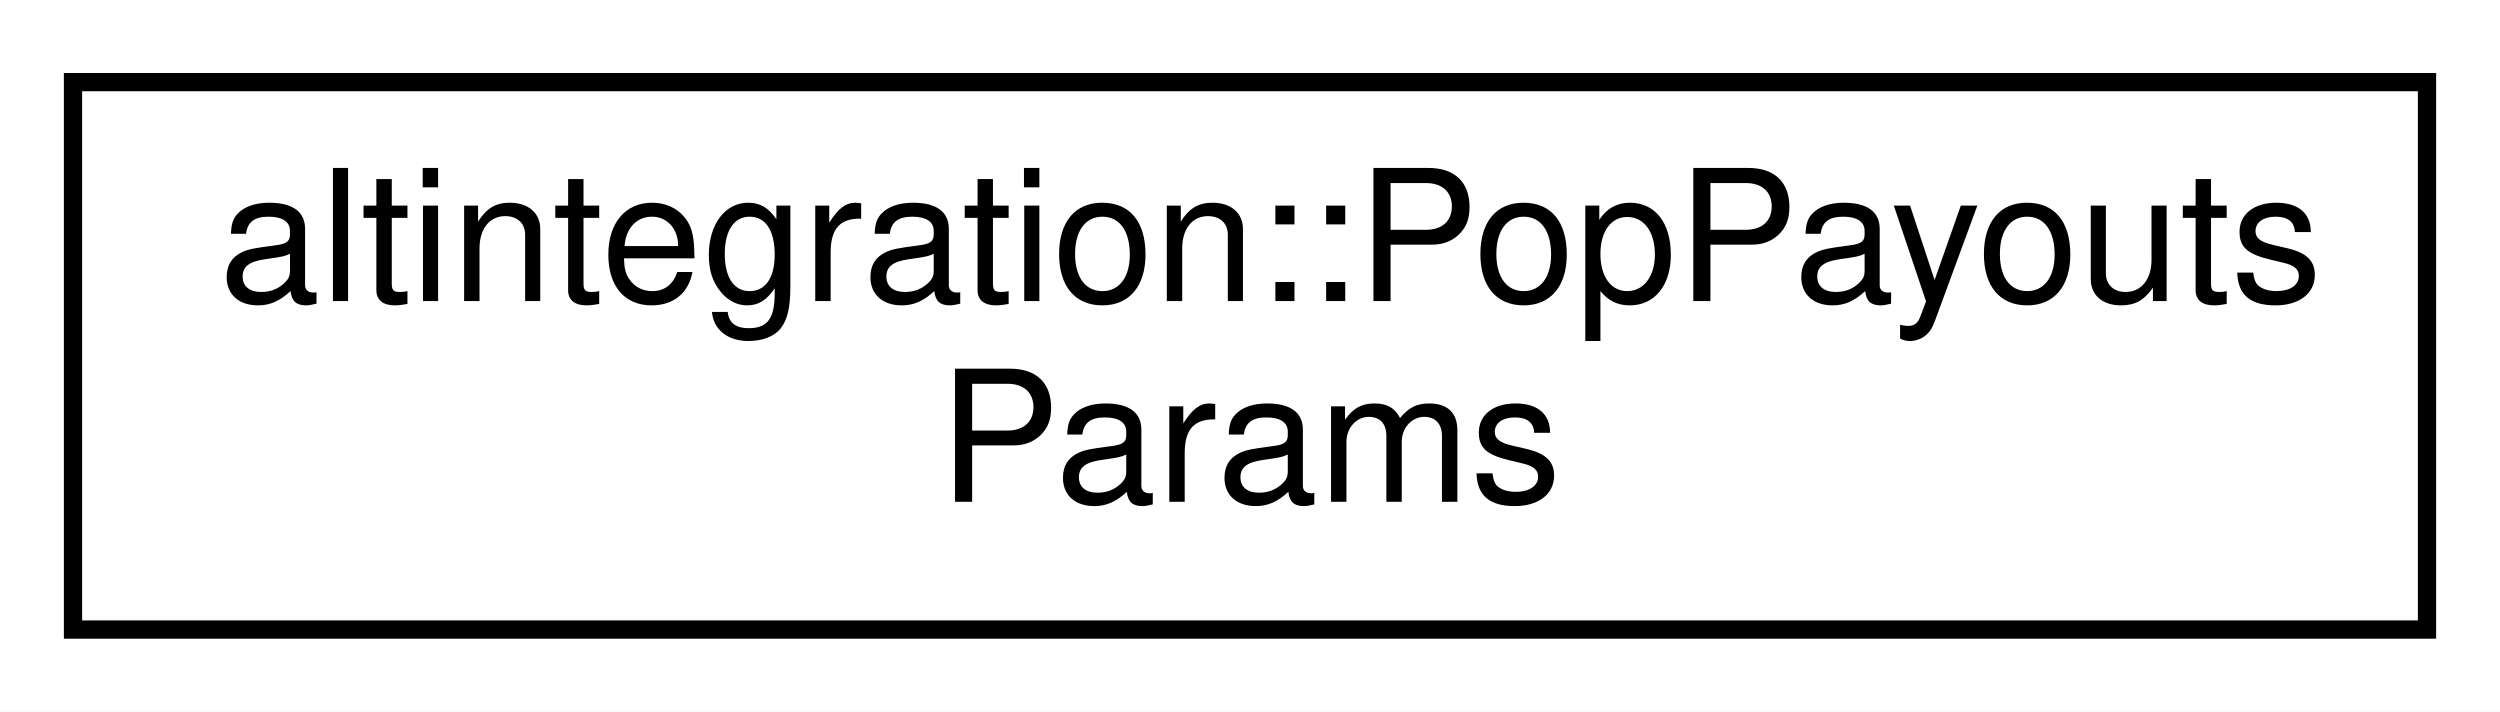
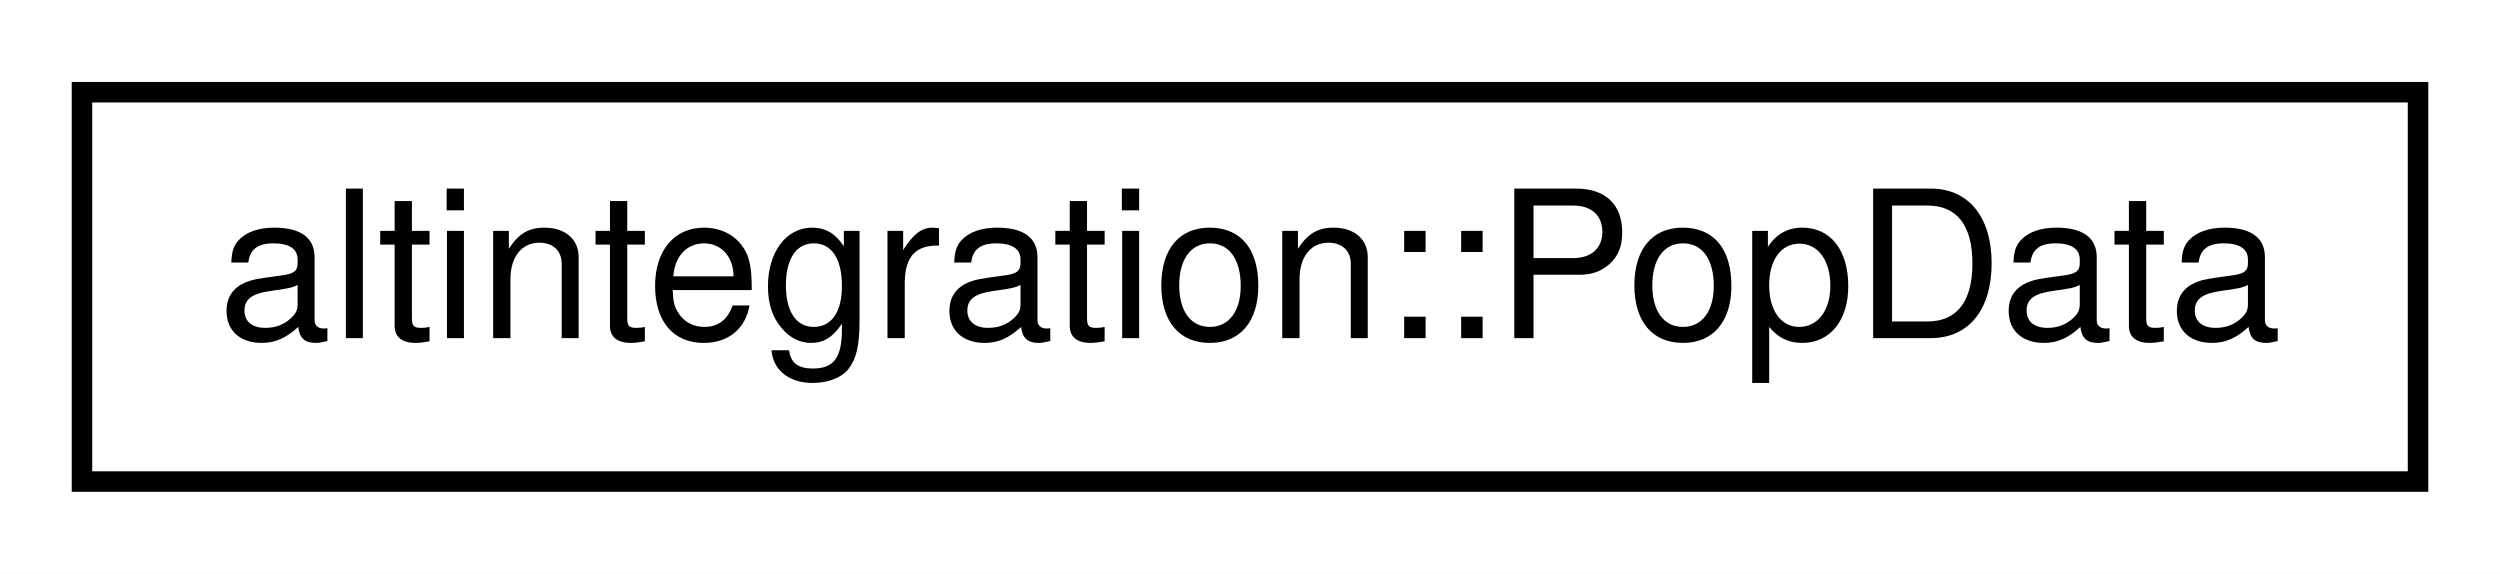
- <svg xmlns="http://www.w3.org/2000/svg" xmlns:xlink="http://www.w3.org/1999/xlink" width="137pt" height="39pt" viewBox="0.00 0.00 137.00 39.00">
-   <g id="graph0" class="graph" transform="scale(1 1) rotate(0) translate(4 35)">
-     <polygon fill="white" stroke="transparent" points="-4,4 -4,-35 133,-35 133,4 -4,4" />
+ <svg xmlns="http://www.w3.org/2000/svg" xmlns:xlink="http://www.w3.org/1999/xlink" width="122pt" height="28pt" viewBox="0.00 0.00 122.00 28.00">
+   <g id="graph0" class="graph" transform="scale(1 1) rotate(0) translate(4 24)">
+     <polygon fill="white" stroke="transparent" points="-4,4 -4,-24 118,-24 118,4 -4,4" />
    <g id="node1" class="node">
      <g id="a_node1">
-         <a xlink:href="structaltintegration_1_1PopPayoutsParams.html" target="_top" xlink:title="Defines config for POP payouts.">
-           <polygon fill="white" stroke="black" points="0,-0.5 0,-30.5 129,-30.5 129,-0.5 0,-0.5" />
-           <text text-anchor="start" x="8" y="-18.5" font-family="Helvetica,sans-Serif" font-size="10.00">altintegration::PopPayouts</text>
-           <text text-anchor="middle" x="64.5" y="-7.5" font-family="Helvetica,sans-Serif" font-size="10.00">Params</text>
+         <a xlink:href="structaltintegration_1_1PopData.html" target="_top" xlink:title="Represents ALT block body of POP-related info.">
+           <polygon fill="white" stroke="black" points="0,-0.5 0,-19.5 114,-19.5 114,-0.5 0,-0.5" />
+           <text text-anchor="middle" x="57" y="-7.5" font-family="Helvetica,sans-Serif" font-size="10.00">altintegration::PopData</text>
        </a>
      </g>
    </g>
  </g>
</svg>
